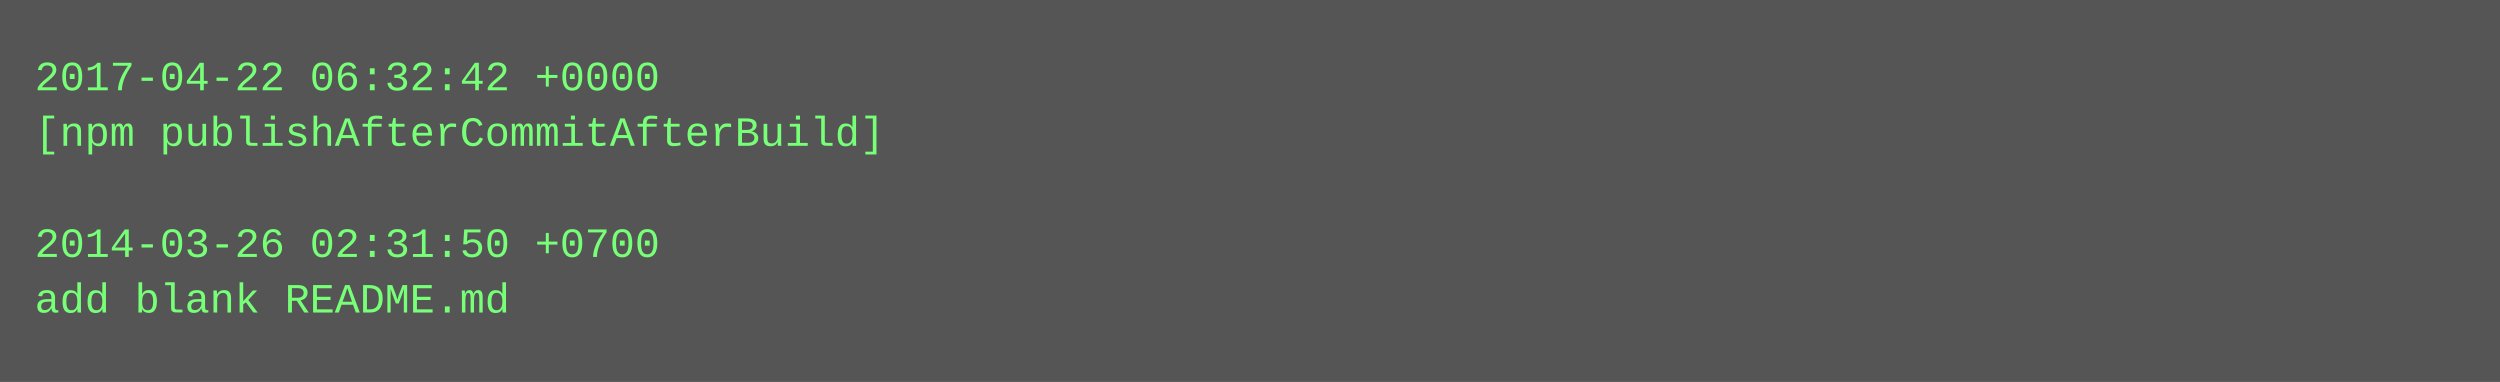
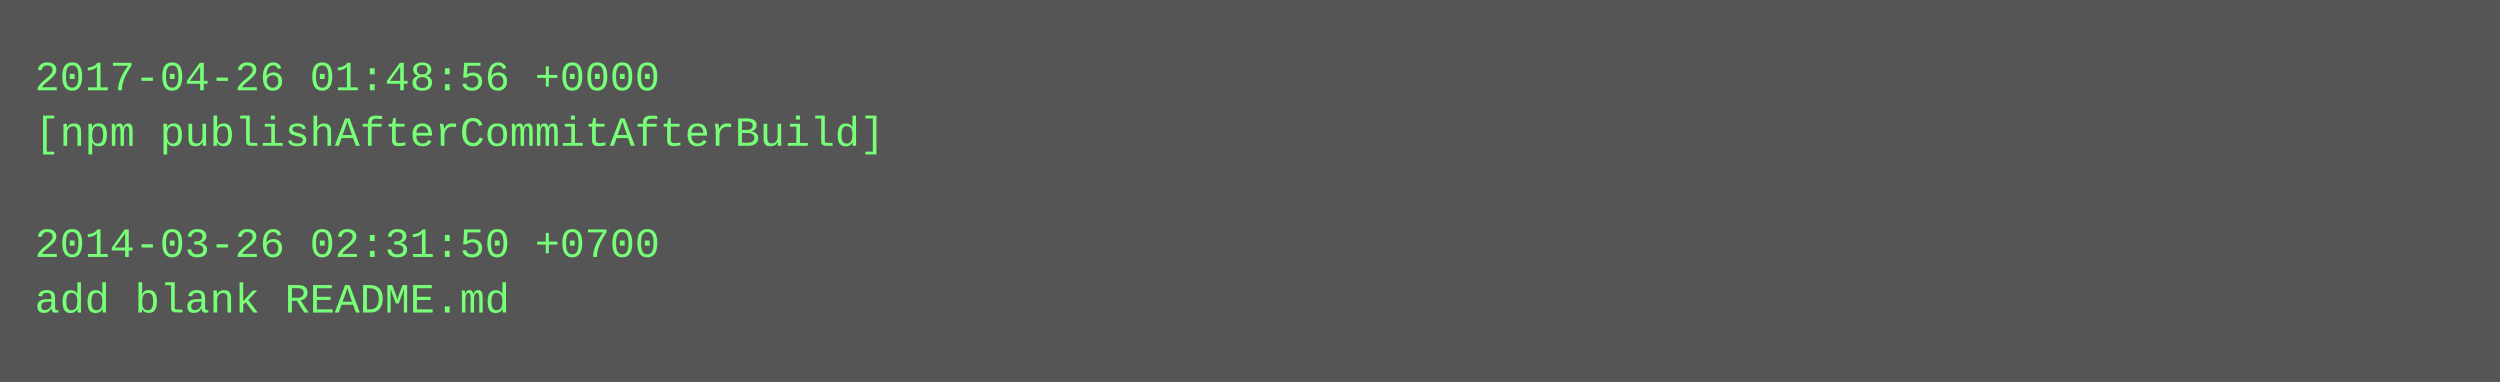
<svg xmlns="http://www.w3.org/2000/svg" height="110" width="720">
  <rect height="110" fill="#555" width="720" />
  <text fill="#7f7" font-family="Courier New" font-size="12" xml:space="preserve">
-     <tspan x="10" y="26">2017-04-22 06:32:42 +0000</tspan>
+     <tspan x="10" y="26">2017-04-26 01:48:56 +0000</tspan>
    <tspan x="10" y="42">[npm publishAfterCommitAfterBuild]</tspan>
    <tspan x="10" y="58" />
    <tspan x="10" y="74">2014-03-26 02:31:50 +0700</tspan>
    <tspan x="10" y="90">add blank README.md</tspan>
  </text>
</svg>
